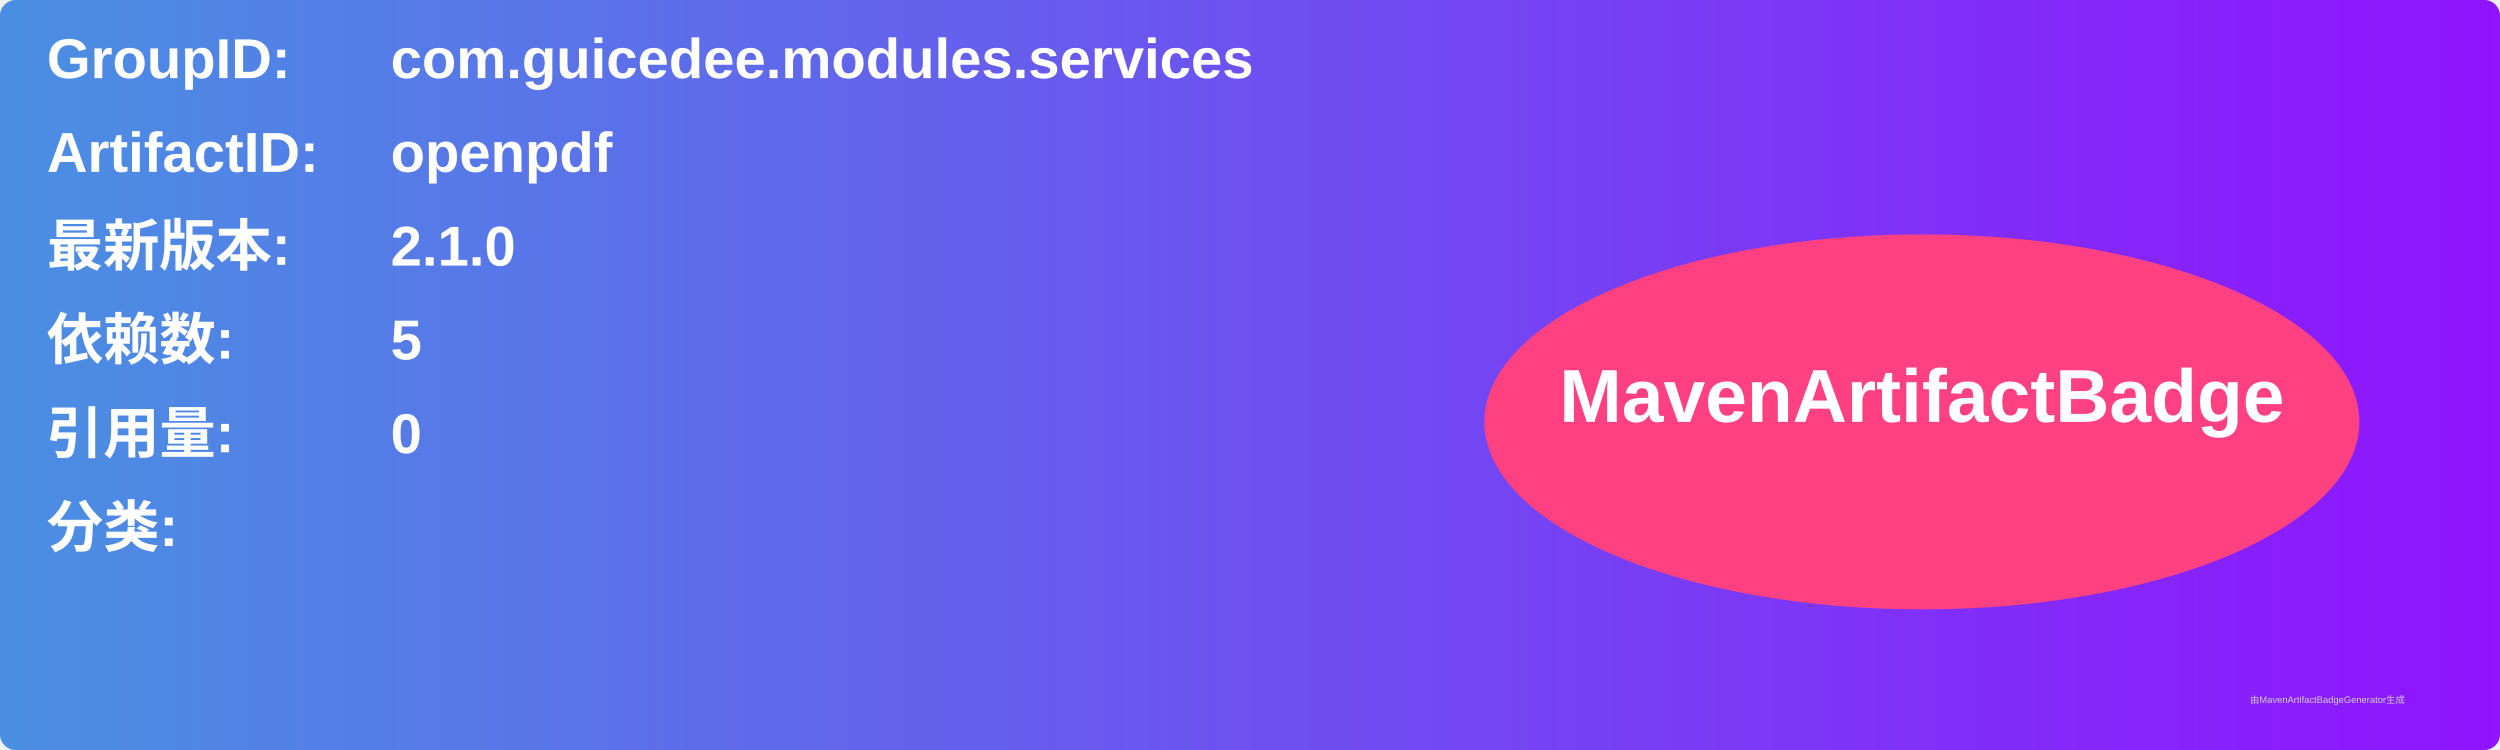
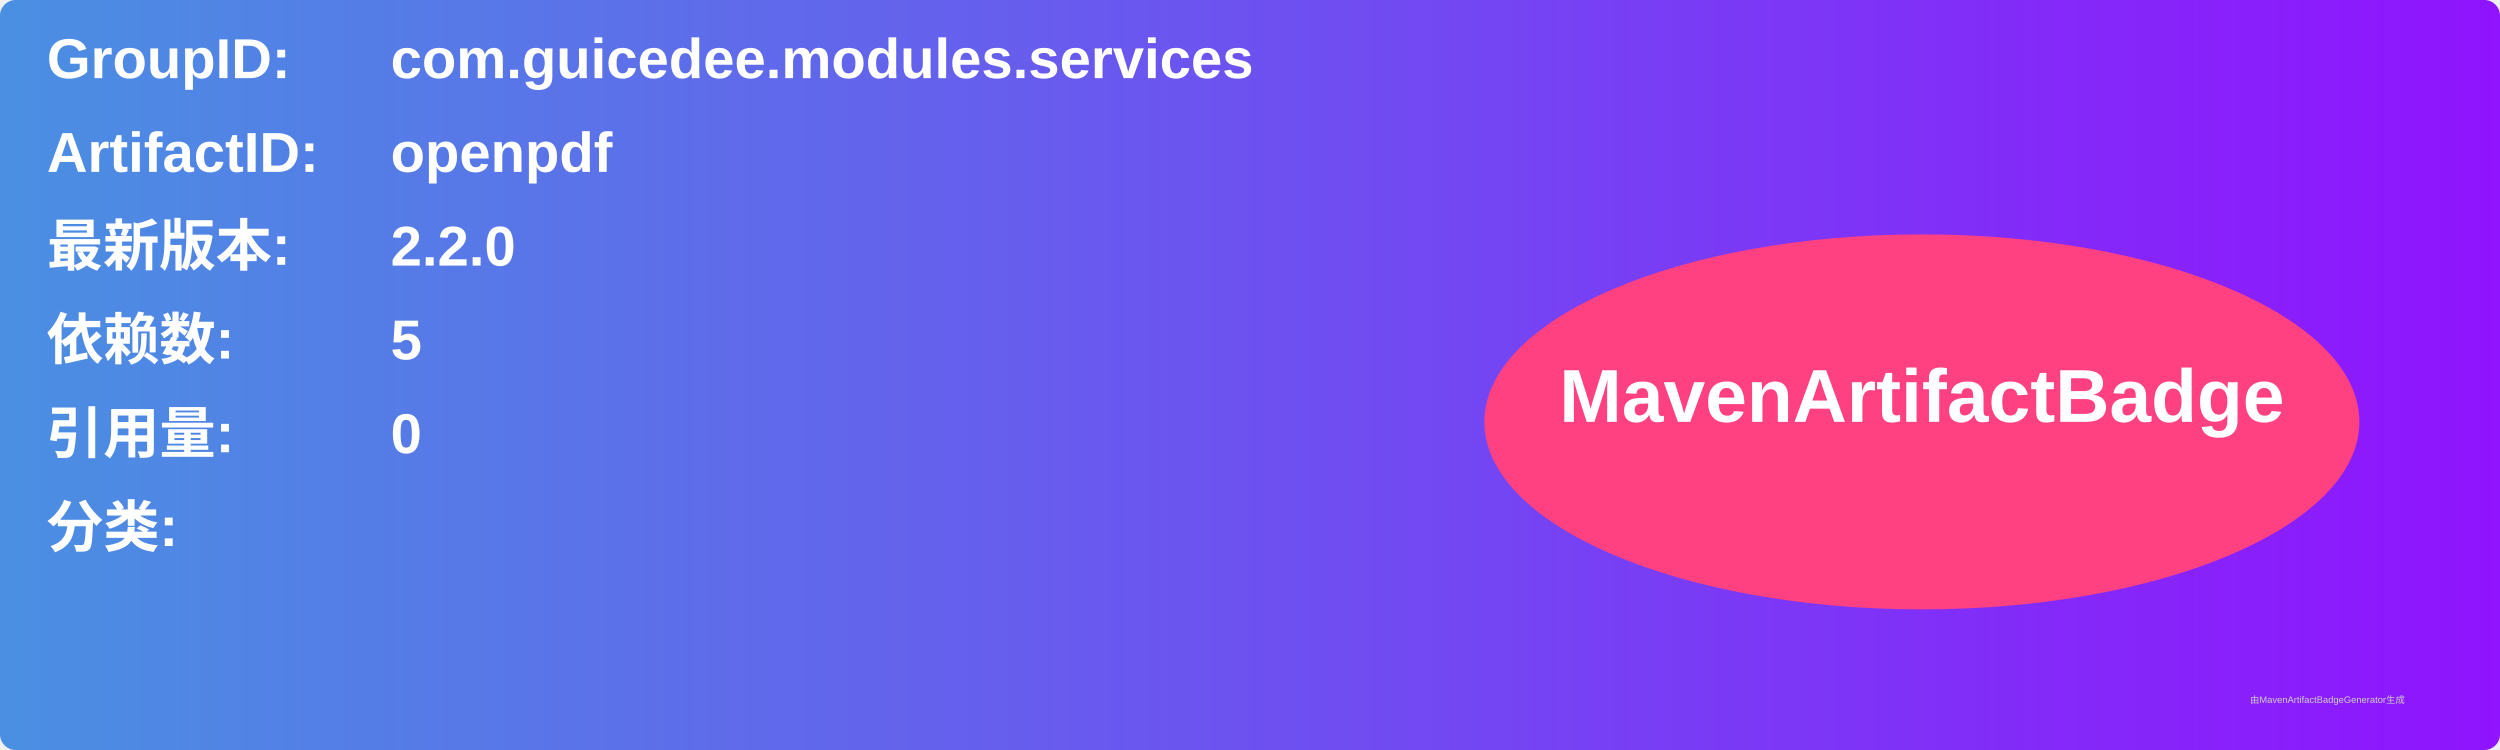
<svg xmlns="http://www.w3.org/2000/svg" width="800" height="240" viewBox="0 0 800 240">
  <linearGradient id="grad" x1="0%" y1="0%" x2="100%" y2="0%">
    <stop offset="0%" stop-color="#4a90e2" />
    <stop offset="100%" stop-color="#9013fe" />
  </linearGradient>
  <rect width="100%" height="100%" rx="5" ry="5" fill="url(#grad)" />
  <g transform="translate(15, 15)">
    <text x="0" y="10" font-family="Arial" font-size="18" fill="white" font-weight="bold" width="260">GroupID:</text>
    <text x="110" y="10" font-family="Arial" font-size="18" fill="white" font-weight="bold" width="460">com.guicedee.modules.services</text>
    <text x="0" y="40" font-family="Arial" font-size="18" fill="white" font-weight="bold" width="260">ArtifactID:</text>
    <text x="110" y="40" font-family="Arial" font-size="18" fill="white" font-weight="bold" width="460">openpdf</text>
    <text x="0" y="70" font-family="Arial" font-size="18" fill="white" font-weight="bold">最新版本:</text>
    <text x="110" y="70" font-family="Arial" font-size="18" fill="white" font-weight="bold">
-       <tspan font-weight="bold">2.1.0</tspan>
+       <tspan font-weight="bold">2.2.0</tspan>
    </text>
    <text x="0" y="100" font-family="Arial" font-size="18" fill="white" font-weight="bold">依赖数: </text>
    <text x="110" y="100" font-family="Arial" font-size="18" fill="white">
      <tspan font-weight="bold">5</tspan>
    </text>
    <text x="0" y="130" font-family="Arial" font-size="18" fill="white" font-weight="bold">引用量: </text>
    <text x="110" y="130" font-family="Arial" font-size="18" fill="white">
      <tspan font-weight="bold">0</tspan>
    </text>
    <text x="0" y="160" font-family="Arial" font-size="18" fill="white" font-weight="bold">分类:</text>
    <text x="10" y="190" font-family="Arial" font-size="10" fill="white">
      <tspan font-weight="bold" />
    </text>
    <ellipse cx="600" cy="120" rx="140" ry="60" fill="#ff4081" />
    <text x="600" y="120" text-anchor="middle" font-family="Arial" font-size="24" fill="white" font-weight="bold">MavenArtifactBadge</text>
  </g>
  <text x="720" y="225" font-family="Arial" font-size="3" fill="#d0d0d0">由MavenArtifactBadgeGenerator生成</text>
</svg>
